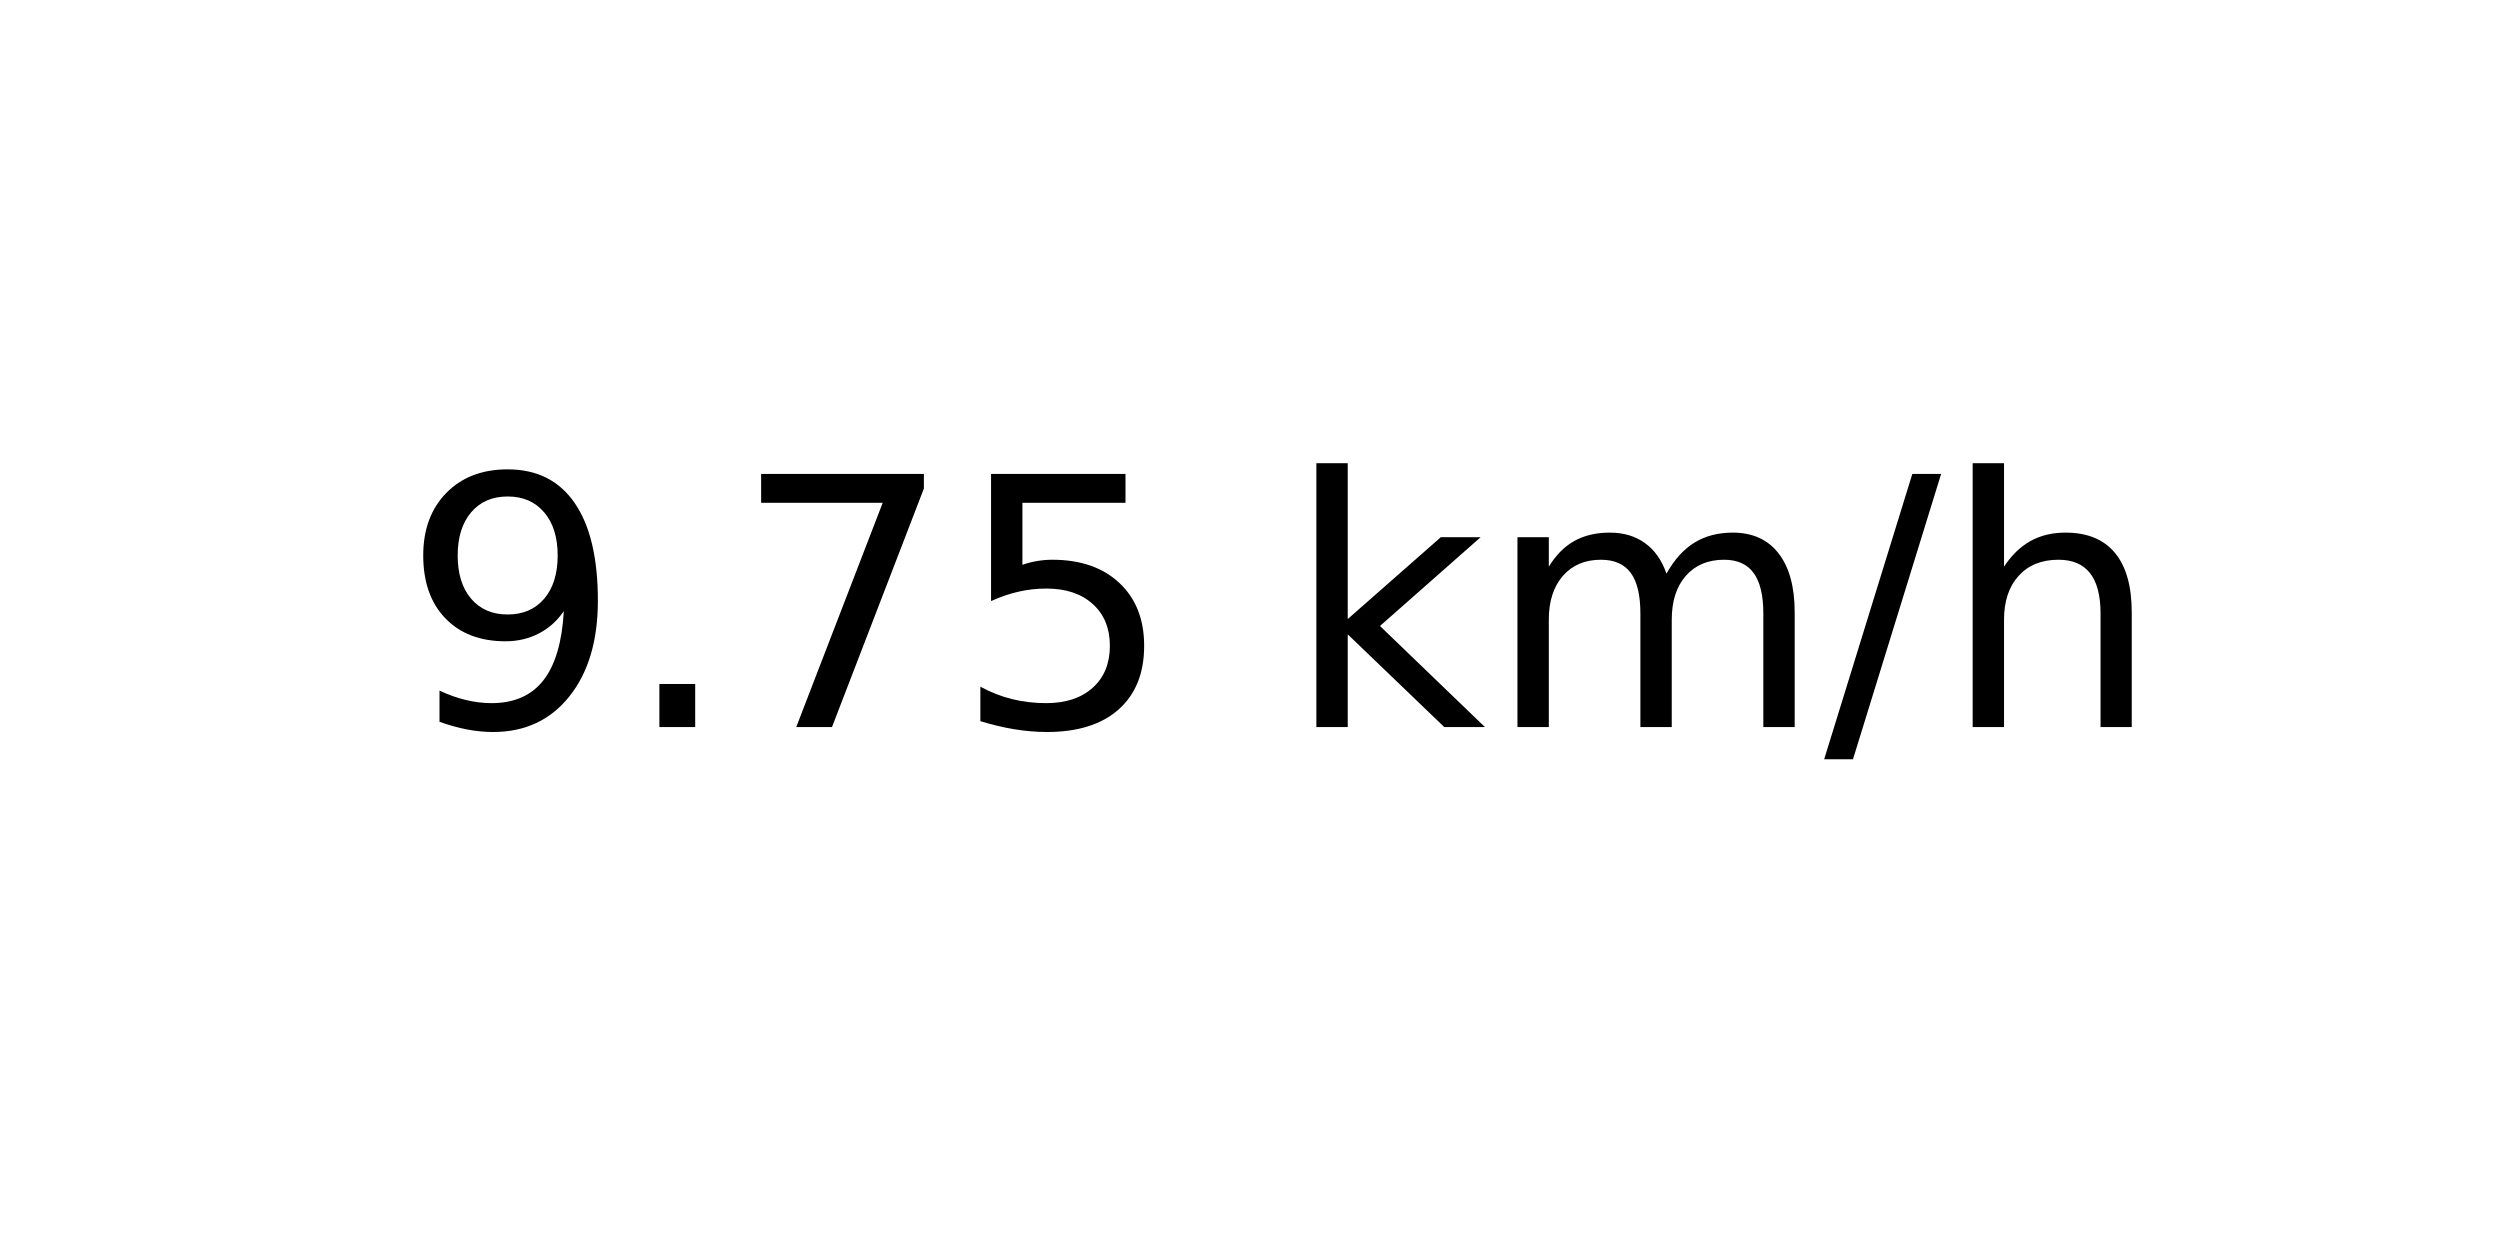
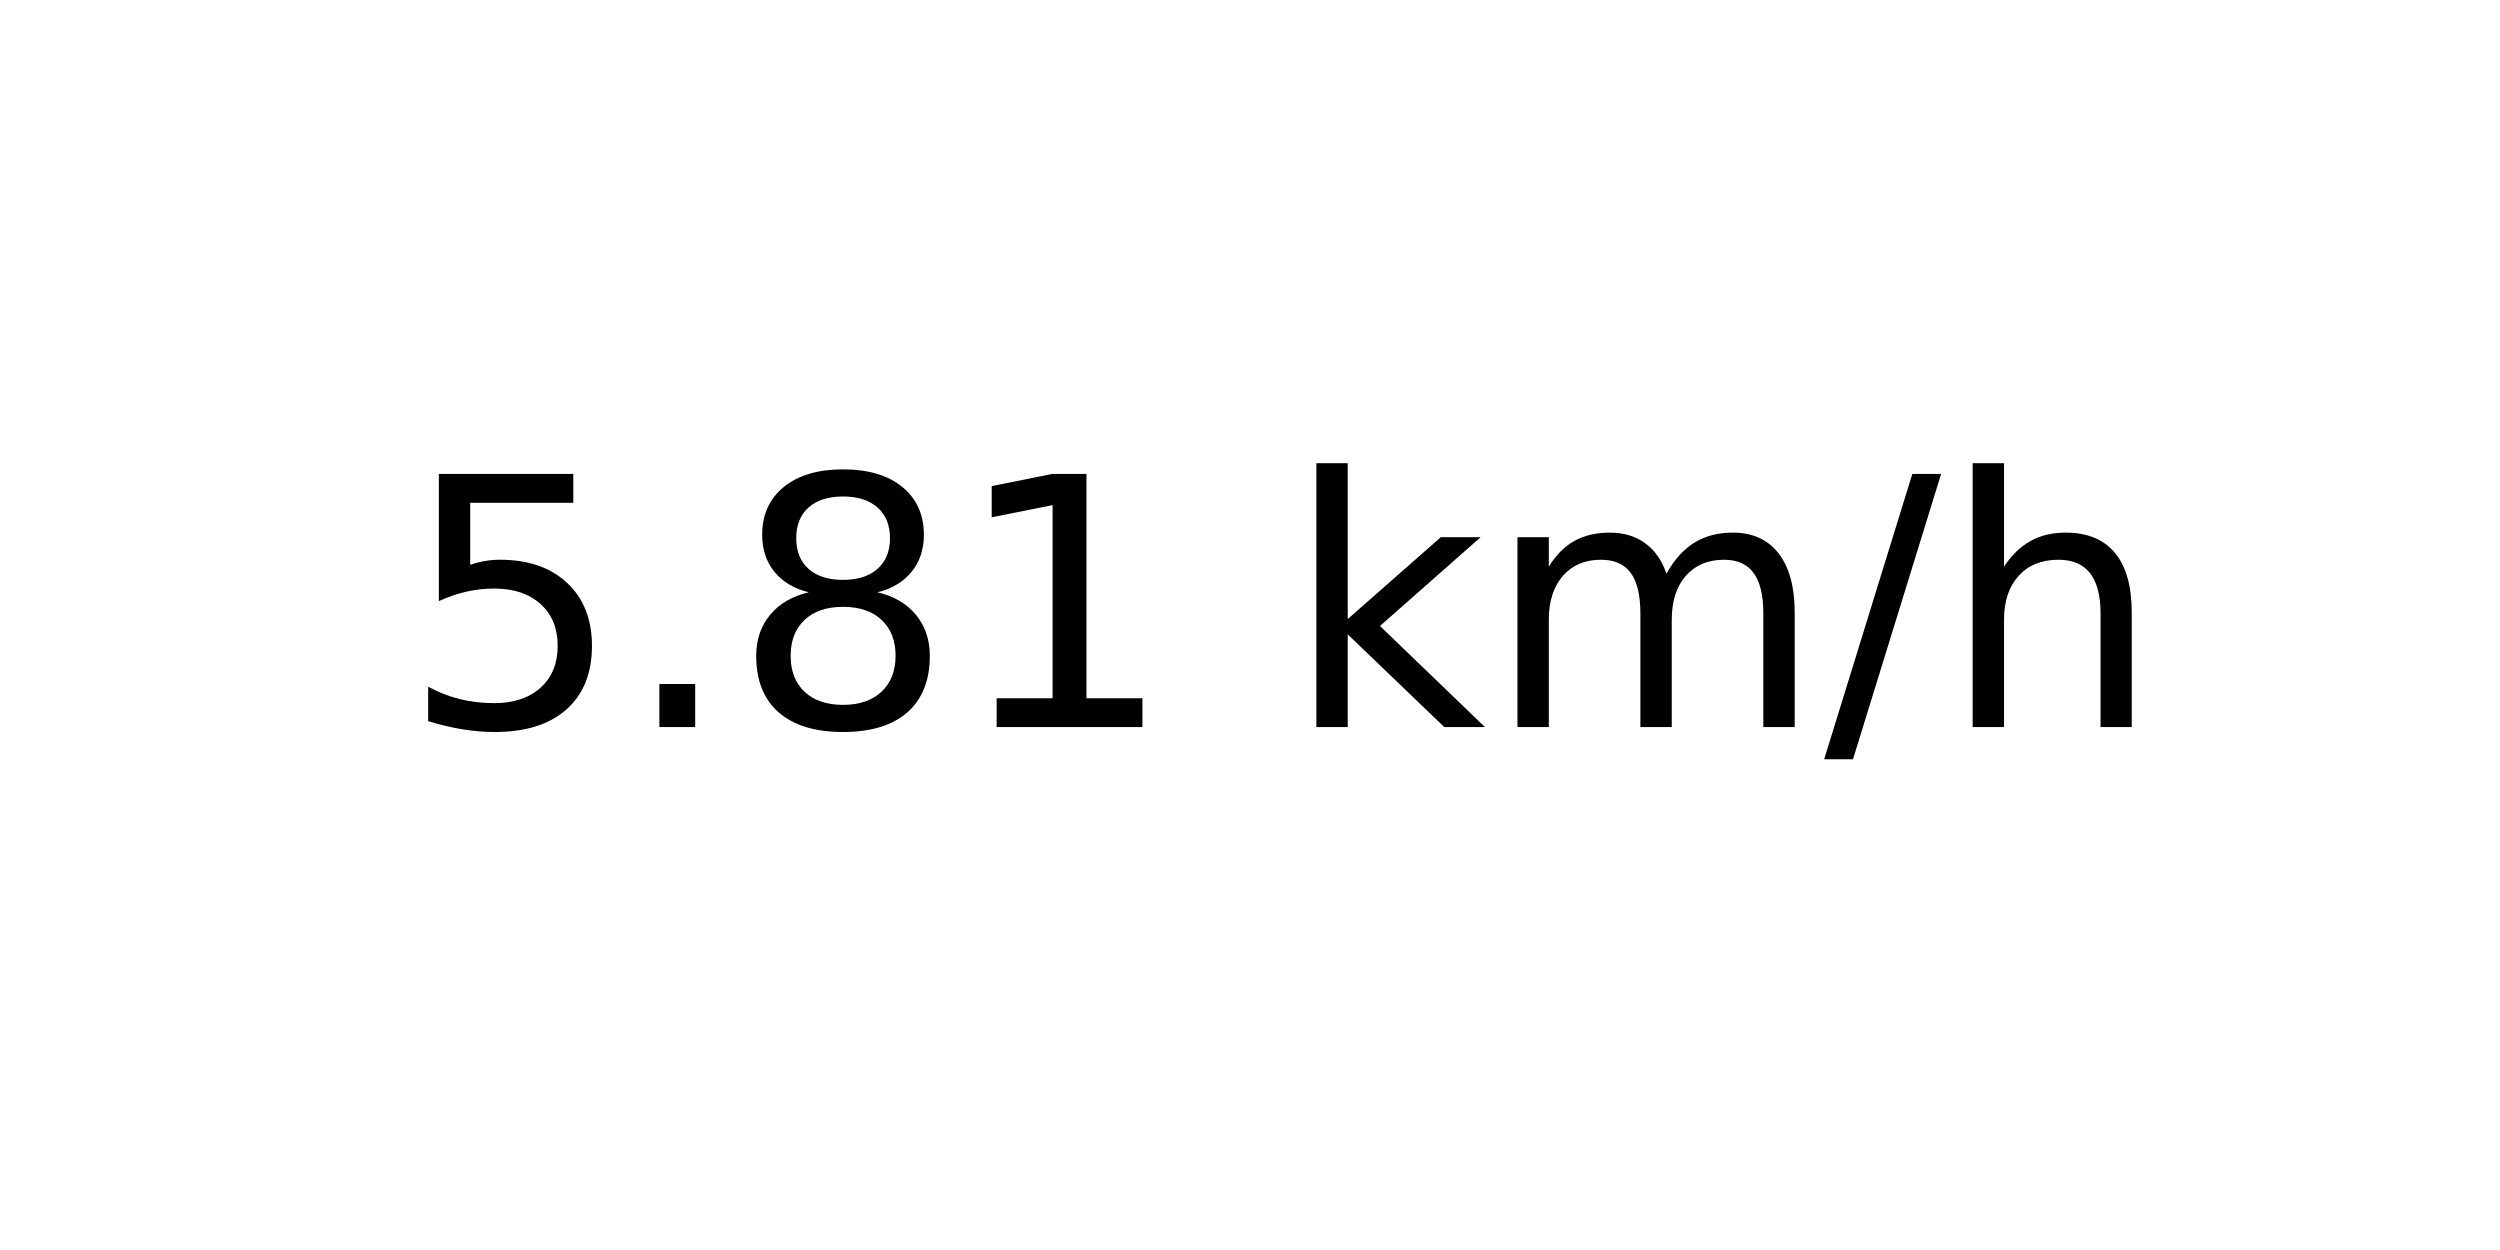
<svg xmlns="http://www.w3.org/2000/svg" xmlns:xlink="http://www.w3.org/1999/xlink" width="72pt" height="36pt" viewBox="0 0 72 36" version="1.1">
  <defs>
    <style type="text/css">*{stroke-linejoin: round; stroke-linecap: butt}</style>
  </defs>
  <g id="figure_1">
    <g id="axes_1">
      <g id="text_1">
        <g transform="translate(11.55937 20.93937) scale(0.1 -0.1)">
          <defs>
-             <path id="DejaVuSans-39" d="M 703 97  L 703 672  Q 941 559 1184 500  Q 1428 441 1663 441  Q 2288 441 2617 861  Q 2947 1281 2994 2138  Q 2813 1869 2534 1725  Q 2256 1581 1919 1581  Q 1219 1581 811 2004  Q 403 2428 403 3163  Q 403 3881 828 4315  Q 1253 4750 1959 4750  Q 2769 4750 3195 4129  Q 3622 3509 3622 2328  Q 3622 1225 3098 567  Q 2575 -91 1691 -91  Q 1453 -91 1209 -44  Q 966 3 703 97  z M 1959 2075  Q 2384 2075 2632 2365  Q 2881 2656 2881 3163  Q 2881 3666 2632 3958  Q 2384 4250 1959 4250  Q 1534 4250 1286 3958  Q 1038 3666 1038 3163  Q 1038 2656 1286 2365  Q 1534 2075 1959 2075  z " transform="scale(0.015625)" />
+             <path id="DejaVuSans-35" d="M 691 4666  L 3169 4666  L 3169 4134  L 1269 4134  L 1269 2991  Q 1406 3038 1543 3061  Q 1681 3084 1819 3084  Q 2600 3084 3056 2656  Q 3513 2228 3513 1497  Q 3513 744 3044 326  Q 2575 -91 1722 -91  Q 1428 -91 1123 -41  Q 819 9 494 109  L 494 744  Q 775 591 1075 516  Q 1375 441 1709 441  Q 2250 441 2565 725  Q 2881 1009 2881 1497  Q 2881 1984 2565 2268  Q 2250 2553 1709 2553  Q 1456 2553 1204 2497  Q 953 2441 691 2322  L 691 4666  z " transform="scale(0.015625)" />
            <path id="DejaVuSans-2e" d="M 684 794  L 1344 794  L 1344 0  L 684 0  L 684 794  z " transform="scale(0.015625)" />
-             <path id="DejaVuSans-37" d="M 525 4666  L 3525 4666  L 3525 4397  L 1831 0  L 1172 0  L 2766 4134  L 525 4134  L 525 4666  z " transform="scale(0.015625)" />
-             <path id="DejaVuSans-35" d="M 691 4666  L 3169 4666  L 3169 4134  L 1269 4134  L 1269 2991  Q 1406 3038 1543 3061  Q 1681 3084 1819 3084  Q 2600 3084 3056 2656  Q 3513 2228 3513 1497  Q 3513 744 3044 326  Q 2575 -91 1722 -91  Q 1428 -91 1123 -41  Q 819 9 494 109  L 494 744  Q 775 591 1075 516  Q 1375 441 1709 441  Q 2250 441 2565 725  Q 2881 1009 2881 1497  Q 2881 1984 2565 2268  Q 2250 2553 1709 2553  Q 1456 2553 1204 2497  Q 953 2441 691 2322  L 691 4666  z " transform="scale(0.015625)" />
+             <path id="DejaVuSans-38" d="M 2034 2216  Q 1584 2216 1326 1975  Q 1069 1734 1069 1313  Q 1069 891 1326 650  Q 1584 409 2034 409  Q 2484 409 2743 651  Q 3003 894 3003 1313  Q 3003 1734 2745 1975  Q 2488 2216 2034 2216  z M 1403 2484  Q 997 2584 770 2862  Q 544 3141 544 3541  Q 544 4100 942 4425  Q 1341 4750 2034 4750  Q 2731 4750 3128 4425  Q 3525 4100 3525 3541  Q 3525 3141 3298 2862  Q 3072 2584 2669 2484  Q 3125 2378 3379 2068  Q 3634 1759 3634 1313  Q 3634 634 3220 271  Q 2806 -91 2034 -91  Q 1263 -91 848 271  Q 434 634 434 1313  Q 434 1759 690 2068  Q 947 2378 1403 2484  z M 1172 3481  Q 1172 3119 1398 2916  Q 1625 2713 2034 2713  Q 2441 2713 2670 2916  Q 2900 3119 2900 3481  Q 2900 3844 2670 4047  Q 2441 4250 2034 4250  Q 1625 4250 1398 4047  Q 1172 3844 1172 3481  z " transform="scale(0.015625)" />
+             <path id="DejaVuSans-31" d="M 794 531  L 1825 531  L 1825 4091  L 703 3866  L 703 4441  L 1819 4666  L 2450 4666  L 2450 531  L 3481 531  L 3481 0  L 794 0  L 794 531  z " transform="scale(0.015625)" />
            <path id="DejaVuSans-20" transform="scale(0.015625)" />
            <path id="DejaVuSans-6b" d="M 581 4863  L 1159 4863  L 1159 1991  L 2875 3500  L 3609 3500  L 1753 1863  L 3688 0  L 2938 0  L 1159 1709  L 1159 0  L 581 0  L 581 4863  z " transform="scale(0.015625)" />
            <path id="DejaVuSans-6d" d="M 3328 2828  Q 3544 3216 3844 3400  Q 4144 3584 4550 3584  Q 5097 3584 5394 3201  Q 5691 2819 5691 2113  L 5691 0  L 5113 0  L 5113 2094  Q 5113 2597 4934 2840  Q 4756 3084 4391 3084  Q 3944 3084 3684 2787  Q 3425 2491 3425 1978  L 3425 0  L 2847 0  L 2847 2094  Q 2847 2600 2669 2842  Q 2491 3084 2119 3084  Q 1678 3084 1418 2786  Q 1159 2488 1159 1978  L 1159 0  L 581 0  L 581 3500  L 1159 3500  L 1159 2956  Q 1356 3278 1631 3431  Q 1906 3584 2284 3584  Q 2666 3584 2933 3390  Q 3200 3197 3328 2828  z " transform="scale(0.015625)" />
            <path id="DejaVuSans-2f" d="M 1625 4666  L 2156 4666  L 531 -594  L 0 -594  L 1625 4666  z " transform="scale(0.015625)" />
            <path id="DejaVuSans-68" d="M 3513 2113  L 3513 0  L 2938 0  L 2938 2094  Q 2938 2591 2744 2837  Q 2550 3084 2163 3084  Q 1697 3084 1428 2787  Q 1159 2491 1159 1978  L 1159 0  L 581 0  L 581 4863  L 1159 4863  L 1159 2956  Q 1366 3272 1645 3428  Q 1925 3584 2291 3584  Q 2894 3584 3203 3211  Q 3513 2838 3513 2113  z " transform="scale(0.015625)" />
          </defs>
-           <use xlink:href="#DejaVuSans-39" />
+           <use xlink:href="#DejaVuSans-35" />
          <use xlink:href="#DejaVuSans-2e" x="63.623" />
-           <use xlink:href="#DejaVuSans-37" x="95.41" />
-           <use xlink:href="#DejaVuSans-35" x="159.033" />
+           <use xlink:href="#DejaVuSans-38" x="95.41" />
+           <use xlink:href="#DejaVuSans-31" x="159.033" />
          <use xlink:href="#DejaVuSans-20" x="222.656" />
          <use xlink:href="#DejaVuSans-6b" x="254.443" />
          <use xlink:href="#DejaVuSans-6d" x="312.354" />
          <use xlink:href="#DejaVuSans-2f" x="409.766" />
          <use xlink:href="#DejaVuSans-68" x="443.457" />
        </g>
      </g>
    </g>
  </g>
</svg>
